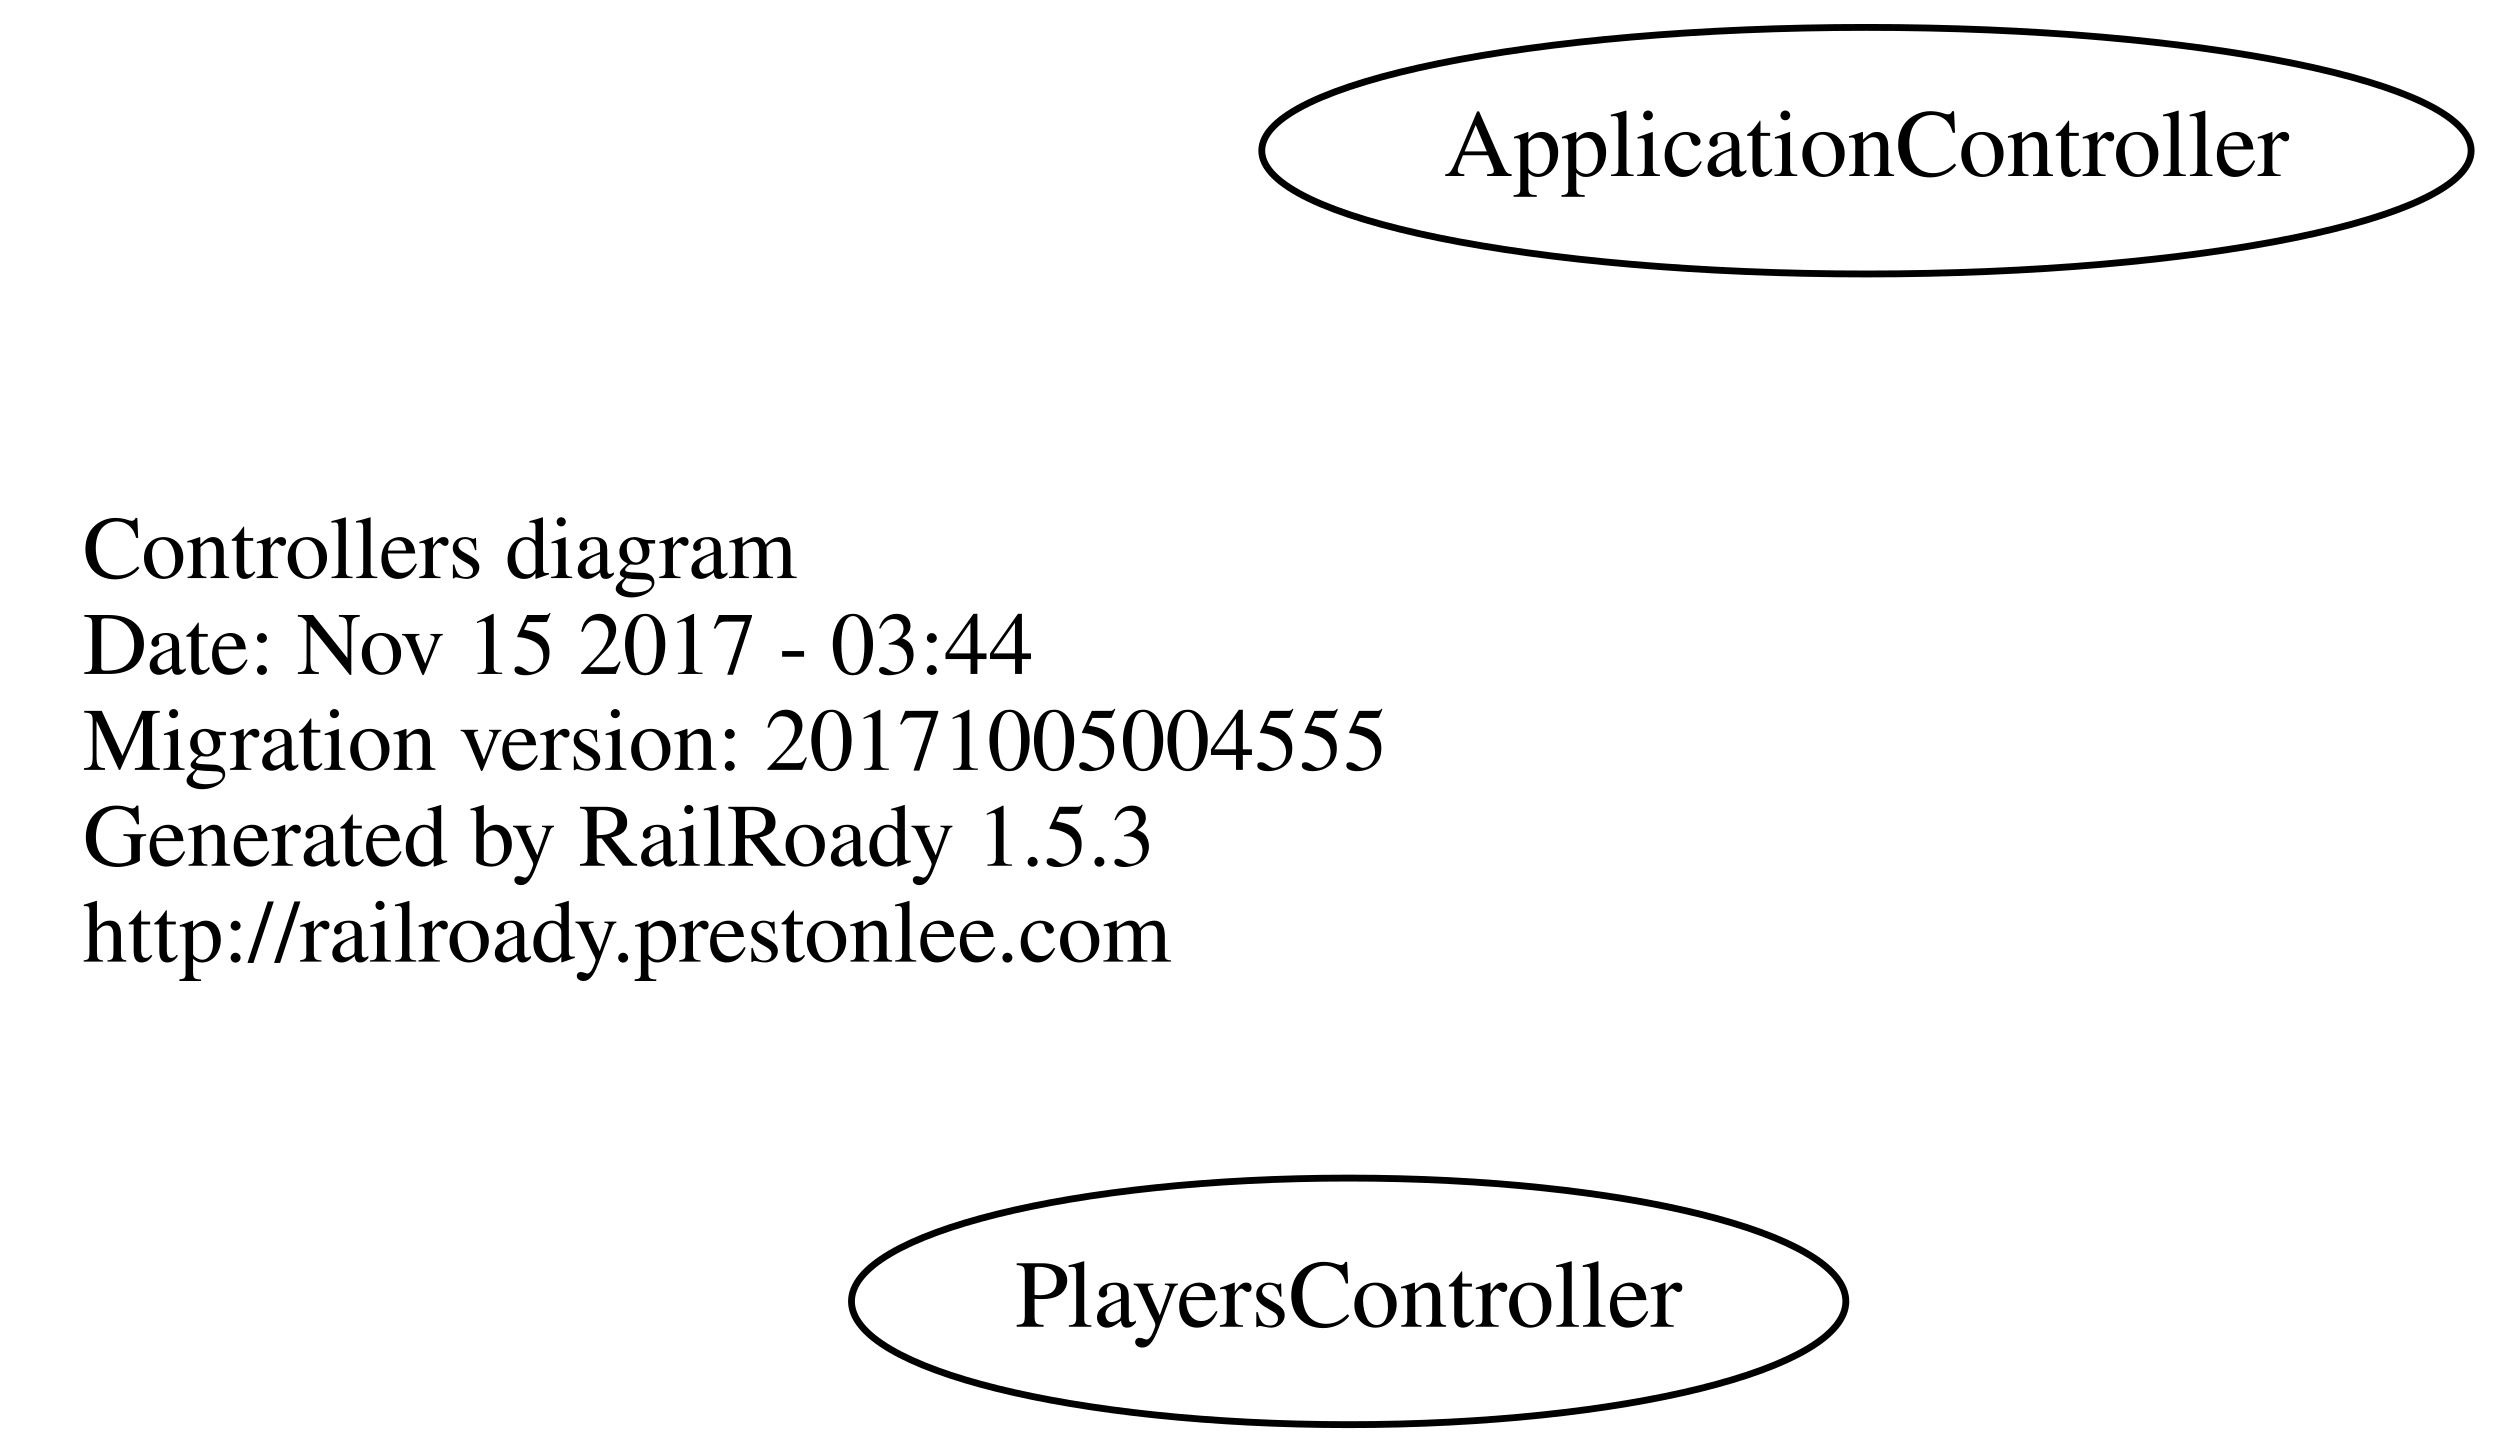
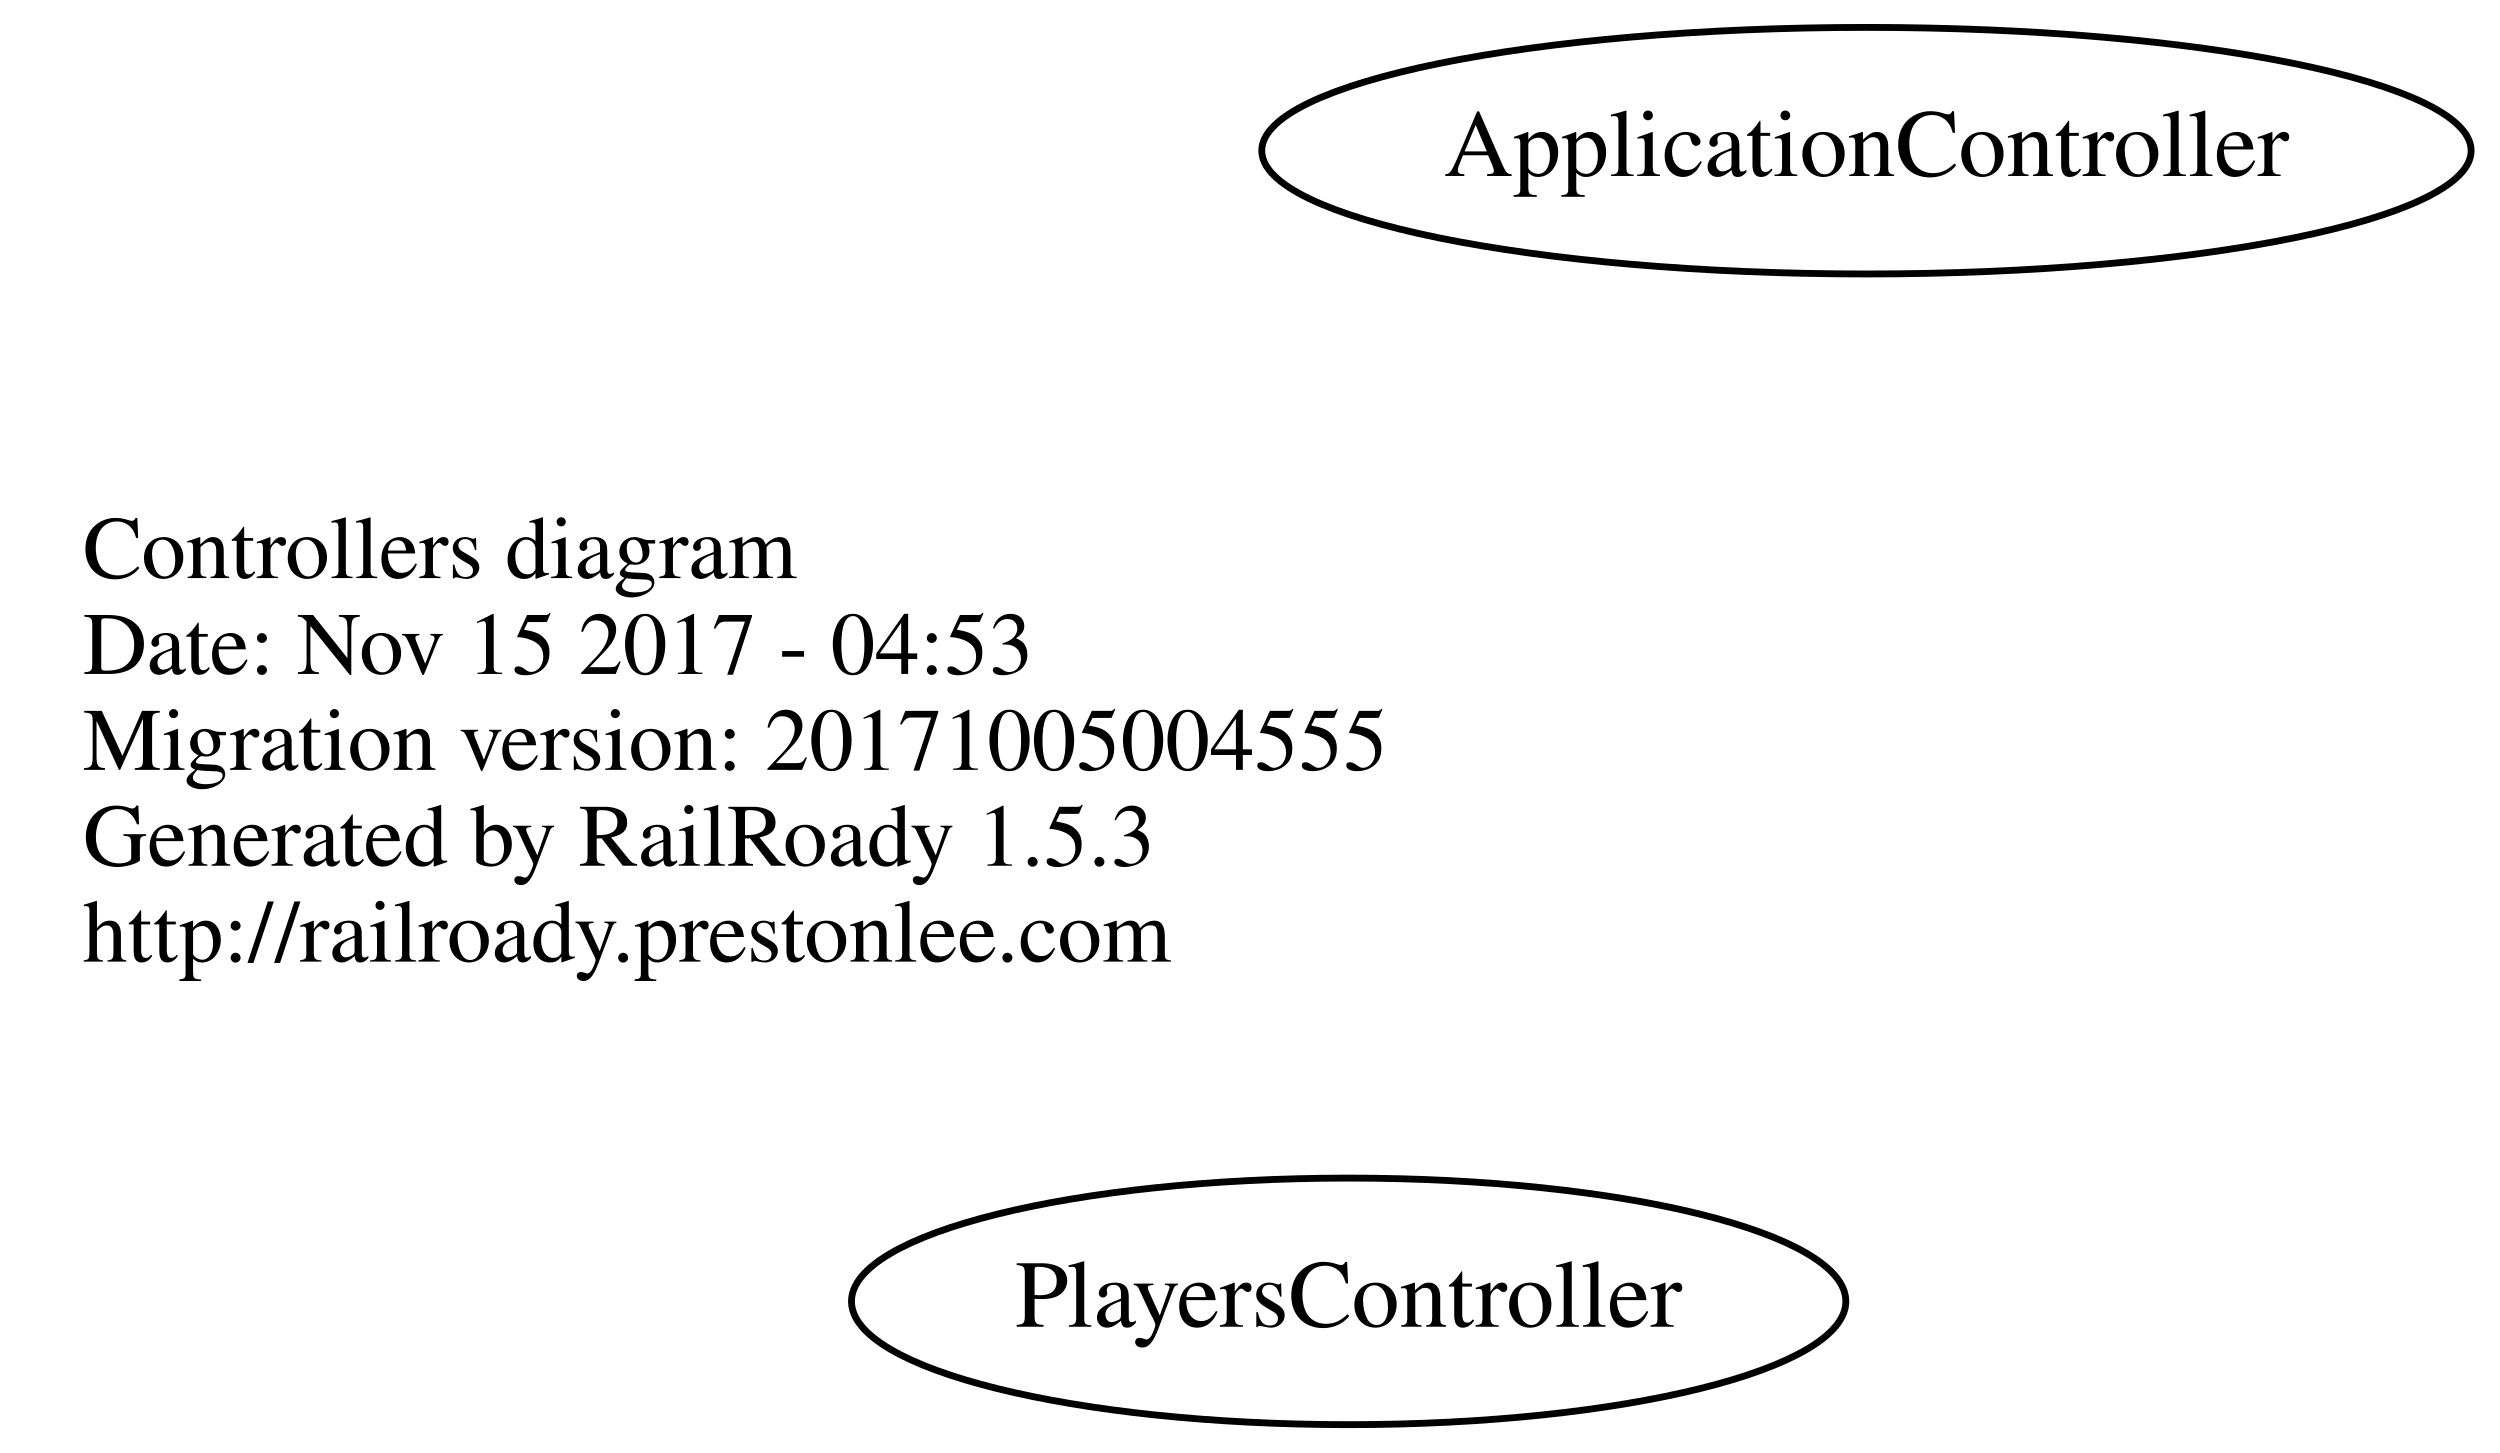
<svg xmlns="http://www.w3.org/2000/svg" width="365pt" height="212pt" viewBox="0.00 0.00 364.78 212.00">
  <g id="graph0" class="graph" transform="scale(1 1) rotate(0) translate(4 208)">
    <polygon fill="none" stroke="none" points="-4,4 -4,-208 360.784,-208 360.784,4 -4,4" />
    <g id="node1" class="node">
      <text text-anchor="start" x="8" y="-123.6" font-family="Times,serif" font-size="13.00">Controllers diagram</text>
-       <text text-anchor="start" x="8" y="-109.6" font-family="Times,serif" font-size="13.00">Date: Nov 15 2017 - 03:44</text>
+       <text text-anchor="start" x="8" y="-109.6" font-family="Times,serif" font-size="13.00">Date: Nov 15 2017 - 04:53</text>
      <text text-anchor="start" x="8" y="-95.6" font-family="Times,serif" font-size="13.00">Migration version: 20171005004555</text>
      <text text-anchor="start" x="8" y="-81.6" font-family="Times,serif" font-size="13.00">Generated by RailRoady 1.5.3</text>
      <text text-anchor="start" x="8" y="-67.6" font-family="Times,serif" font-size="13.00">http://railroady.prestonlee.com</text>
    </g>
    <g id="node2" class="node">
      <ellipse fill="none" stroke="black" cx="268.392" cy="-186" rx="88.284" ry="18" />
      <text text-anchor="middle" x="268.392" y="-182.3" font-family="Times,serif" font-size="14.00">ApplicationController</text>
    </g>
    <g id="node3" class="node">
      <ellipse fill="none" stroke="black" cx="192.794" cy="-18" rx="72.588" ry="18" />
      <text text-anchor="middle" x="192.794" y="-14.3" font-family="Times,serif" font-size="14.00">PlayersController</text>
    </g>
  </g>
</svg>
